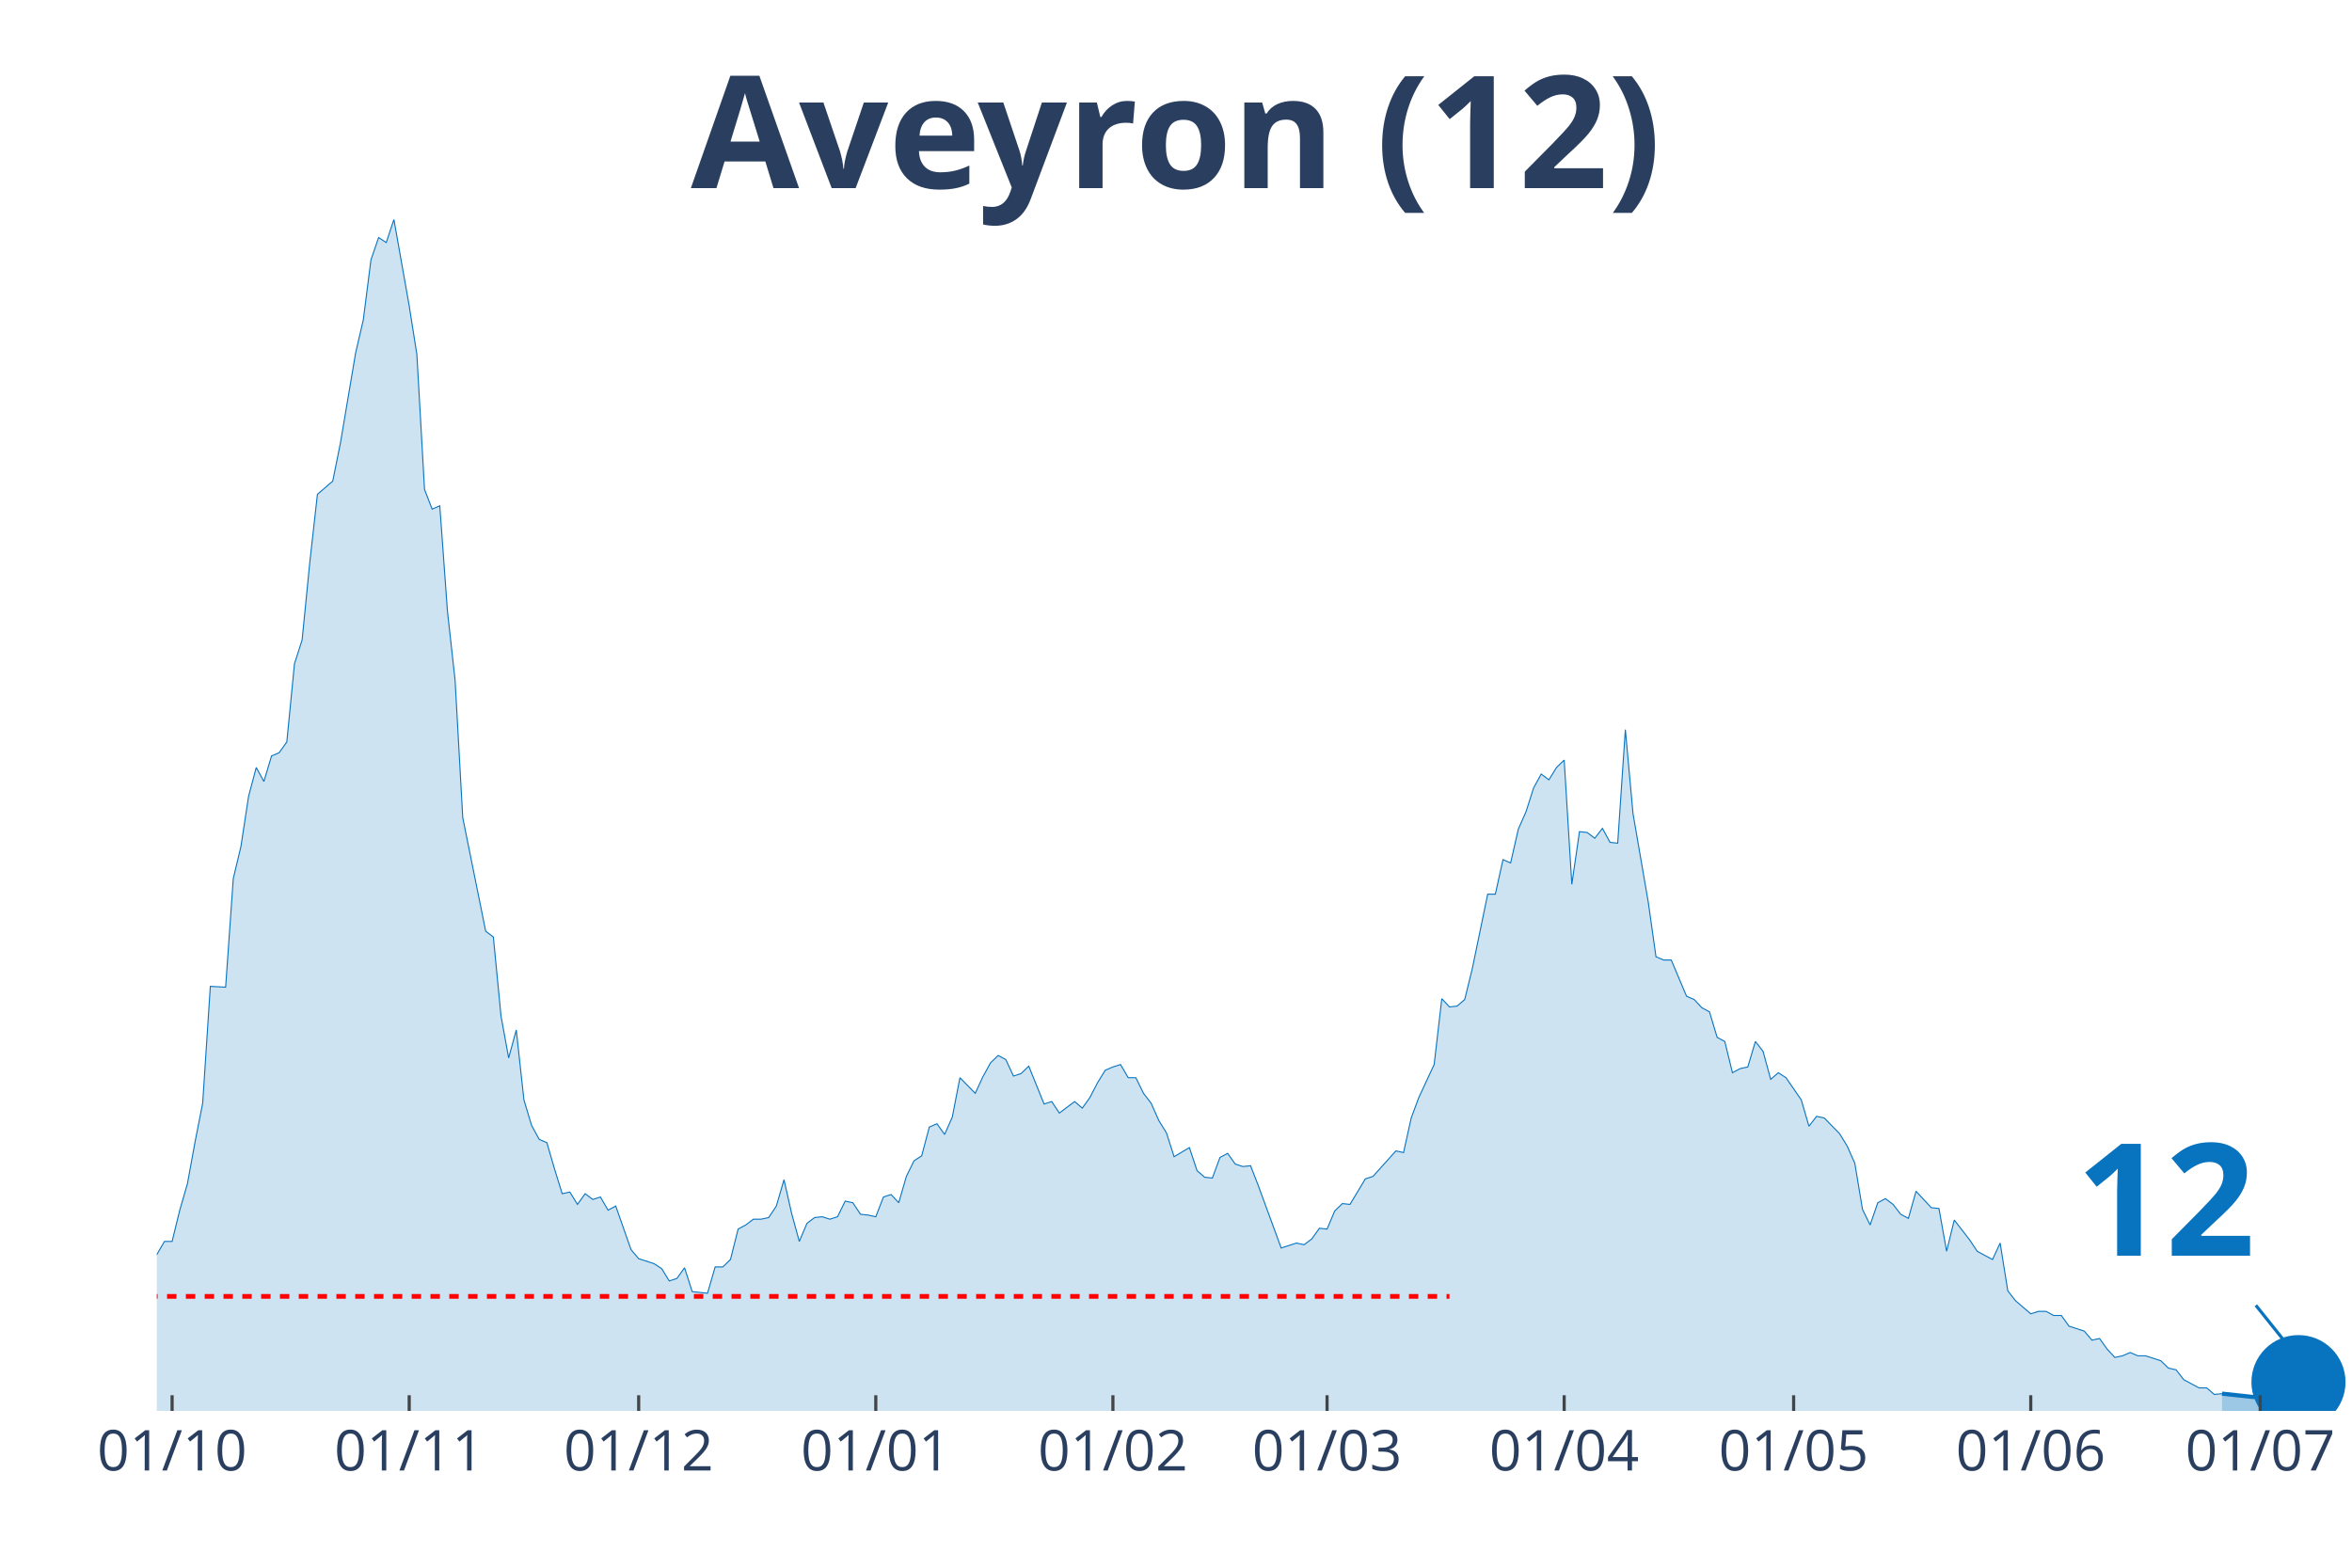
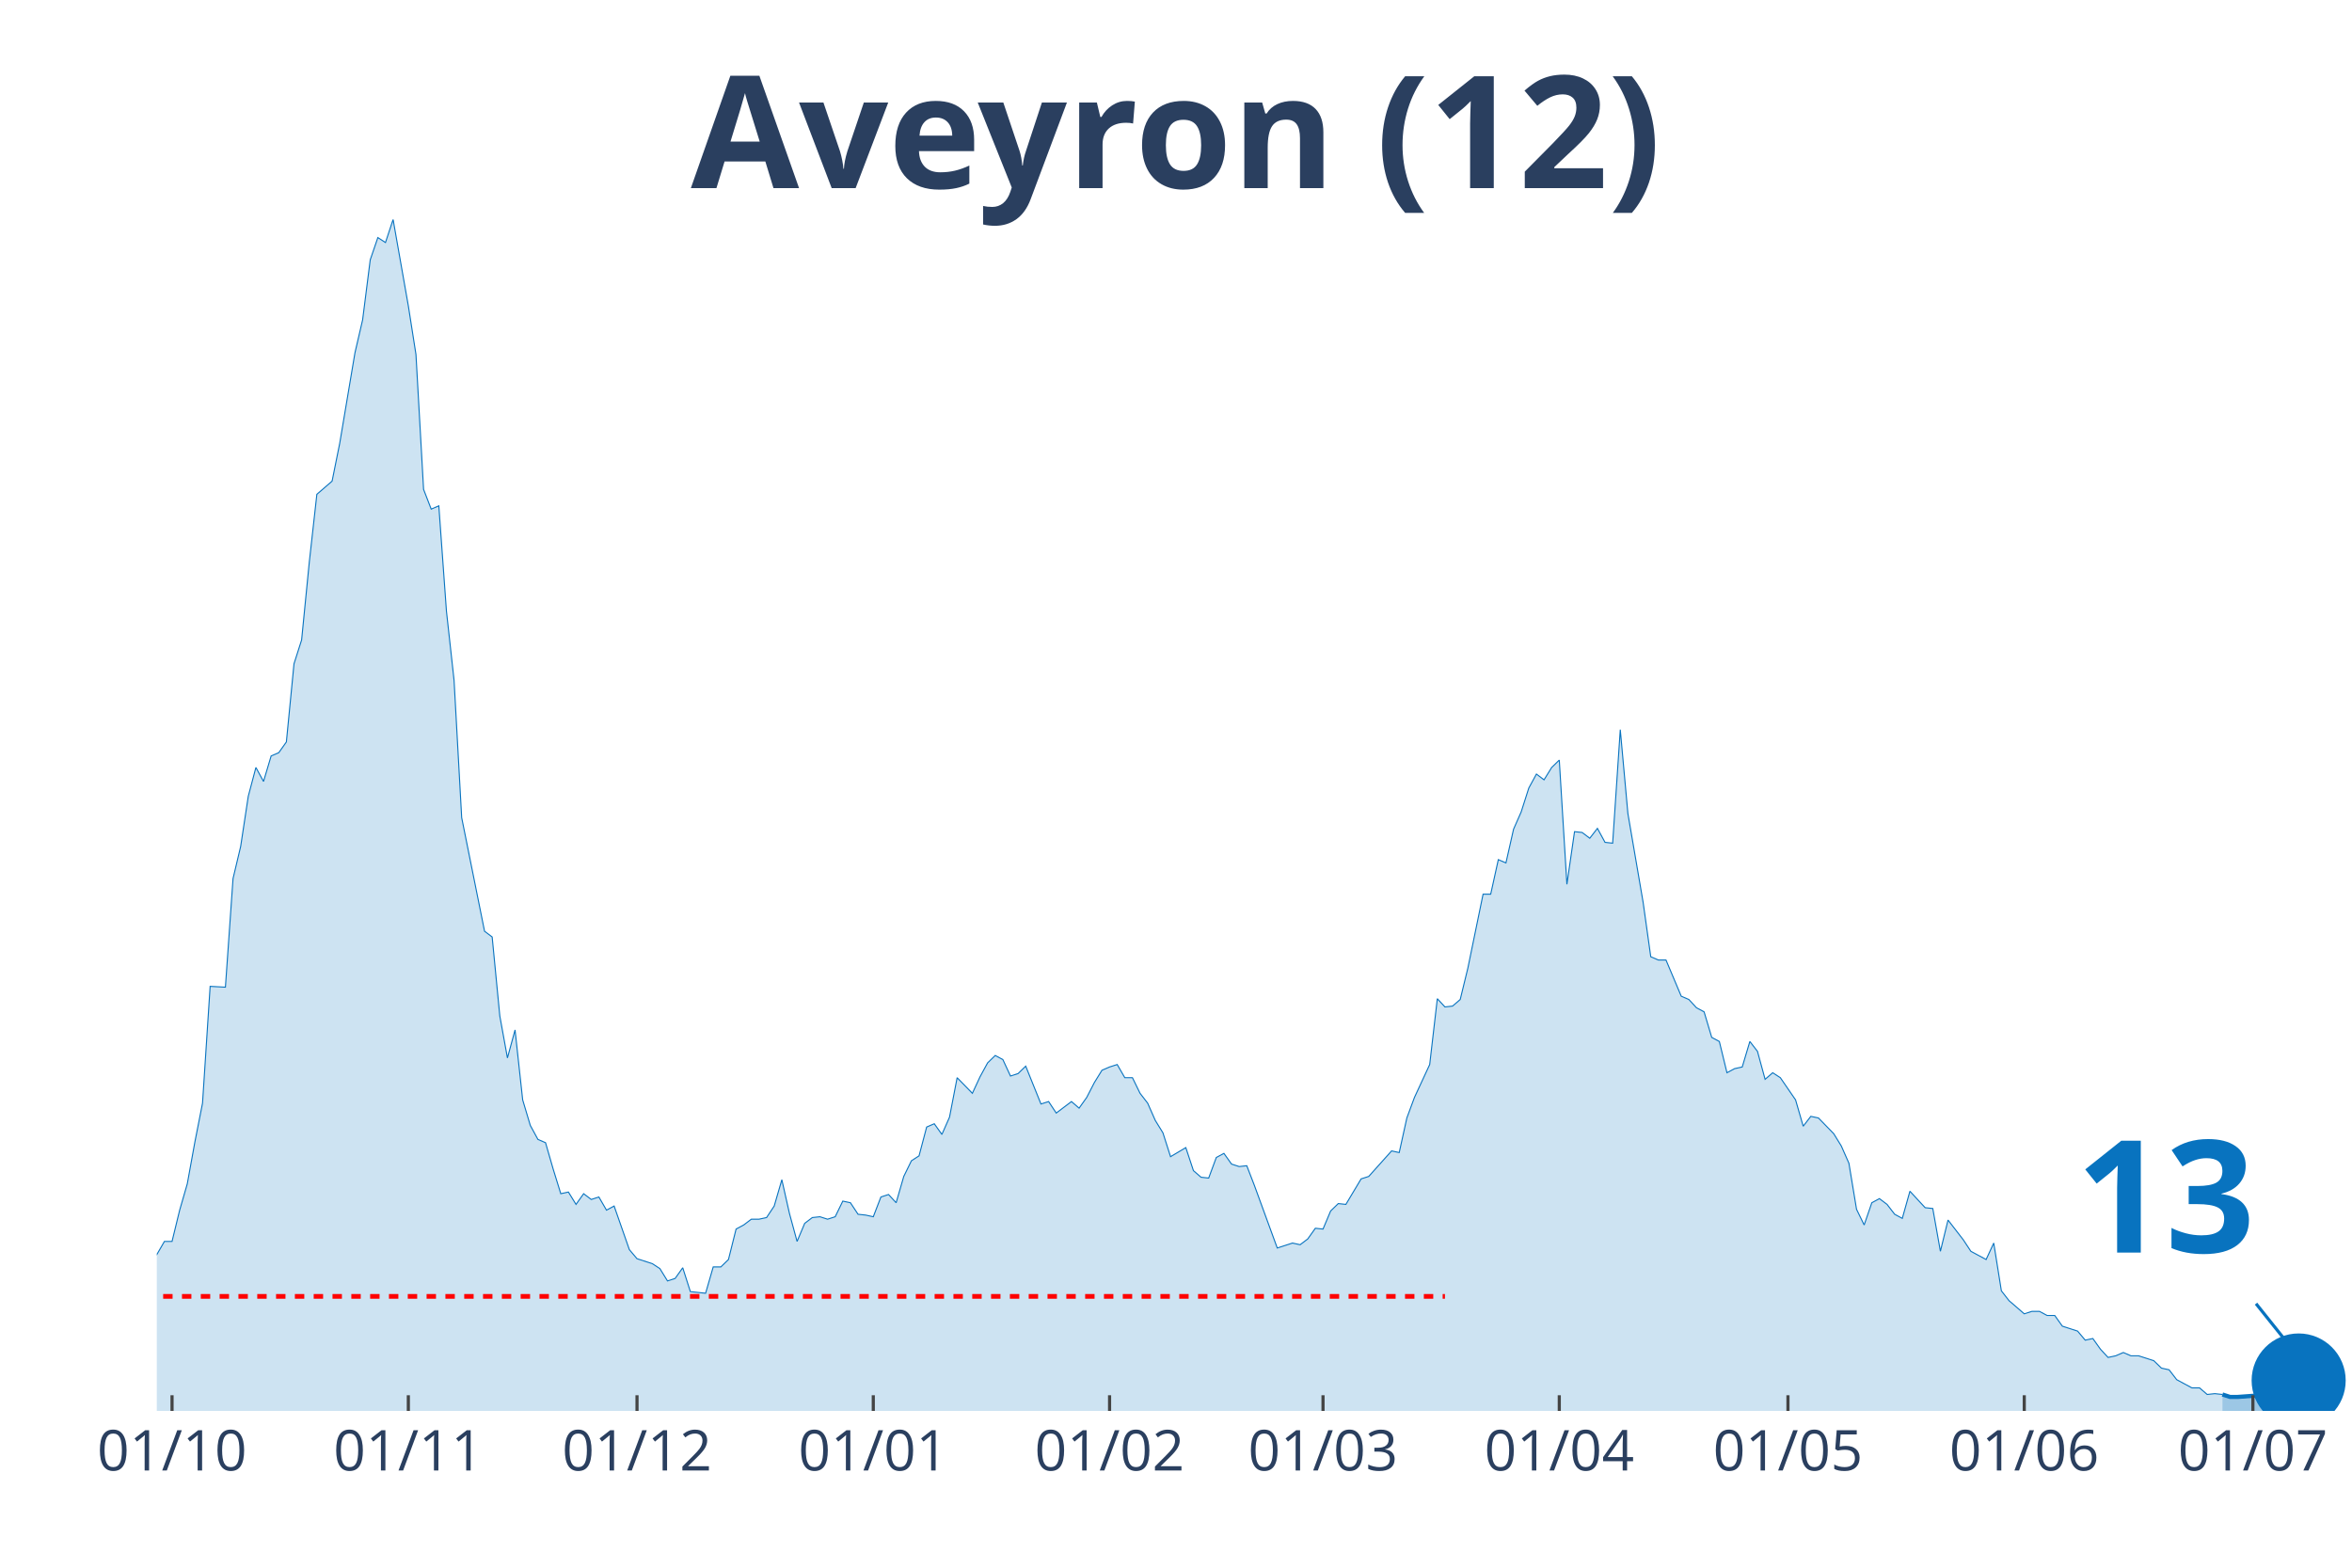
<svg xmlns="http://www.w3.org/2000/svg" class="main-svg" width="1125" height="750" style="" viewBox="0 0 750 500">
  <rect x="0" y="0" width="750" height="500" style="fill: rgb(0, 0, 0); fill-opacity: 0;" />
-   <defs id="defs-7ae508">
+   <defs id="defs-a64c13">
    <g class="clips">
-       <clipPath id="clip7ae508xyplot" class="plotclip">
+       <clipPath id="clipa64c13xyplot" class="plotclip">
        <rect width="700" height="380" />
      </clipPath>
-       <clipPath class="axesclip" id="clip7ae508x">
+       <clipPath class="axesclip" id="clipa64c13x">
        <rect x="50" y="0" width="700" height="500" />
      </clipPath>
-       <clipPath class="axesclip" id="clip7ae508y">
+       <clipPath class="axesclip" id="clipa64c13y">
        <rect x="0" y="70" width="750" height="380" />
      </clipPath>
-       <clipPath class="axesclip" id="clip7ae508xy">
+       <clipPath class="axesclip" id="clipa64c13xy">
        <rect x="50" y="70" width="700" height="380" />
      </clipPath>
    </g>
    <g class="gradients" />
  </defs>
  <g class="bglayer">
    <rect class="bg" x="50" y="70" width="700" height="380" style="fill: rgb(0, 0, 0); fill-opacity: 0; stroke-width: 0;" />
  </g>
  <g class="layer-below">
    <g class="imagelayer" />
    <g class="shapelayer" />
  </g>
  <g class="cartesianlayer">
    <g class="subplot xy">
      <g class="layer-subplot">
        <g class="shapelayer" />
        <g class="imagelayer" />
      </g>
      <g class="gridlayer">
        <g class="x">
-           <path class="xgrid crisp" transform="translate(54.88,0)" d="M0,70v380" style="stroke: rgb(255, 255, 255); stroke-opacity: 1; stroke-width: 1px;" />
-           <path class="xgrid crisp" transform="translate(130.49,0)" d="M0,70v380" style="stroke: rgb(255, 255, 255); stroke-opacity: 1; stroke-width: 1px;" />
-           <path class="xgrid crisp" transform="translate(203.66,0)" d="M0,70v380" style="stroke: rgb(255, 255, 255); stroke-opacity: 1; stroke-width: 1px;" />
-           <path class="xgrid crisp" transform="translate(279.27,0)" d="M0,70v380" style="stroke: rgb(255, 255, 255); stroke-opacity: 1; stroke-width: 1px;" />
-           <path class="xgrid crisp" transform="translate(354.88,0)" d="M0,70v380" style="stroke: rgb(255, 255, 255); stroke-opacity: 1; stroke-width: 1px;" />
-           <path class="xgrid crisp" transform="translate(423.17,0)" d="M0,70v380" style="stroke: rgb(255, 255, 255); stroke-opacity: 1; stroke-width: 1px;" />
-           <path class="xgrid crisp" transform="translate(498.78,0)" d="M0,70v380" style="stroke: rgb(255, 255, 255); stroke-opacity: 1; stroke-width: 1px;" />
-           <path class="xgrid crisp" transform="translate(571.95,0)" d="M0,70v380" style="stroke: rgb(255, 255, 255); stroke-opacity: 1; stroke-width: 1px;" />
-           <path class="xgrid crisp" transform="translate(647.56,0)" d="M0,70v380" style="stroke: rgb(255, 255, 255); stroke-opacity: 1; stroke-width: 1px;" />
-           <path class="xgrid crisp" transform="translate(720.73,0)" d="M0,70v380" style="stroke: rgb(255, 255, 255); stroke-opacity: 1; stroke-width: 1px;" />
+           <path class="xgrid crisp" transform="translate(54.86,0)" d="M0,70v380" style="stroke: rgb(255, 255, 255); stroke-opacity: 1; stroke-width: 1px;" />
+           <path class="xgrid crisp" transform="translate(130.21,0)" d="M0,70v380" style="stroke: rgb(255, 255, 255); stroke-opacity: 1; stroke-width: 1px;" />
+           <path class="xgrid crisp" transform="translate(203.13,0)" d="M0,70v380" style="stroke: rgb(255, 255, 255); stroke-opacity: 1; stroke-width: 1px;" />
+           <path class="xgrid crisp" transform="translate(278.47,0)" d="M0,70v380" style="stroke: rgb(255, 255, 255); stroke-opacity: 1; stroke-width: 1px;" />
+           <path class="xgrid crisp" transform="translate(353.82,0)" d="M0,70v380" style="stroke: rgb(255, 255, 255); stroke-opacity: 1; stroke-width: 1px;" />
+           <path class="xgrid crisp" transform="translate(421.88,0)" d="M0,70v380" style="stroke: rgb(255, 255, 255); stroke-opacity: 1; stroke-width: 1px;" />
+           <path class="xgrid crisp" transform="translate(497.22,0)" d="M0,70v380" style="stroke: rgb(255, 255, 255); stroke-opacity: 1; stroke-width: 1px;" />
+           <path class="xgrid crisp" transform="translate(570.14,0)" d="M0,70v380" style="stroke: rgb(255, 255, 255); stroke-opacity: 1; stroke-width: 1px;" />
+           <path class="xgrid crisp" transform="translate(645.49,0)" d="M0,70v380" style="stroke: rgb(255, 255, 255); stroke-opacity: 1; stroke-width: 1px;" />
+           <path class="xgrid crisp" transform="translate(718.4,0)" d="M0,70v380" style="stroke: rgb(255, 255, 255); stroke-opacity: 1; stroke-width: 1px;" />
        </g>
        <g class="y" />
      </g>
      <g class="zerolinelayer" />
      <path class="xlines-below" />
      <path class="ylines-below" />
      <g class="overlines-below" />
      <g class="xaxislayer-below" />
      <g class="yaxislayer-below" />
      <g class="overaxes-below" />
-       <g class="plot" transform="translate(50, 70)" clip-path="url('#clip7ae508xyplot')">
+       <g class="plot" transform="translate(50, 70)" clip-path="url('#clipa64c13xyplot')">
        <g class="scatterlayer mlayer">
-           <g class="trace scatter trace098629" style="stroke-miterlimit: 2;">
+           <g class="trace scatter trace34b391" style="stroke-miterlimit: 2;">
            <g class="fills">
              <g>
-                 <path class="js-fill" d="M658.54,380L-331.71,380L-331.71,371.34L-326.83,375.54L-324.39,378.43L-275.61,380L-273.17,380L-158.54,377.64L-156.1,376.85L-139.02,376.59L-136.59,377.11L-124.39,377.64L-121.95,375.54L-109.76,371.34L-107.32,371.6L-97.56,371.34L-95.12,369.77L-92.68,370.29L-90.24,368.45L-87.8,366.35L-85.37,360.58L-78.05,358.48L-75.61,355.33L-70.73,353.49L-68.29,355.86L-65.85,343.78L-63.41,343.78L-58.54,336.44L-56.1,334.34L-53.66,326.2L-51.22,326.2L-48.78,335.39L-46.34,335.65L-43.9,332.5L-41.46,332.5L-39.02,327.51L-36.59,328.56L-34.15,324.1L-31.71,323.31L-29.27,323.05L-26.83,319.12L-21.95,317.54L-19.51,320.69L-14.63,321.48L-12.2,321.22L-9.76,325.15L-7.32,327.25L-4.88,329.61L-2.44,327.78L0,330.14L2.44,325.94L4.88,325.94L7.32,315.97L9.76,307.57L12.2,294.19L14.63,281.85L17.07,244.59L21.95,244.85L24.39,210.21L26.83,199.97L29.27,183.96L31.71,174.78L34.15,179.24L36.59,171.1L39.02,170.06L41.46,166.64L43.9,141.71L46.34,134.1L48.78,109.43L51.22,87.65L53.66,85.55L56.1,83.45L58.54,71.38L63.41,42.51L65.85,32.02L68.29,12.86L70.73,5.77L73.17,7.35L75.61,0L80.49,27.56L82.93,43.04L85.37,86.08L87.8,92.38L90.24,91.33L92.68,124.92L95.12,146.96L97.56,190.79L104.88,227L107.32,228.84L109.76,254.03L112.2,267.42L114.63,258.49L117.07,280.8L119.51,288.94L121.95,293.4L124.39,294.45L126.83,302.85L129.27,310.72L131.71,310.19L134.15,314.13L136.59,310.72L139.02,312.56L141.46,311.77L143.9,315.97L146.34,314.65L151.22,328.56L153.66,331.45L158.54,333.02L160.98,334.6L163.41,338.54L165.85,337.75L168.29,334.34L170.73,341.95L175.61,342.47L178.05,334.07L180.49,334.07L182.93,331.71L185.37,322L187.8,320.69L190.24,318.85L192.68,318.85L195.12,318.33L197.56,314.65L200,306.26L202.44,317.02L204.88,325.94L207.32,320.17L209.76,318.33L212.2,318.07L214.63,318.85L217.07,318.07L219.51,313.08L221.95,313.6L224.39,317.28L226.83,317.54L229.27,318.07L231.71,311.77L234.15,310.98L236.59,313.6L239.02,305.21L241.46,300.22L243.9,298.65L246.34,289.46L248.78,288.41L251.22,291.82L253.66,286.31L256.1,273.72L260.98,278.7L263.41,273.45L265.85,268.99L268.29,266.63L270.73,267.94L273.17,273.19L275.61,272.4L278.05,270.04L282.93,282.11L285.37,281.33L287.8,285L290.24,283.16L292.68,281.33L295.12,283.43L297.56,280.01L300,275.29L302.44,271.35L304.88,270.3L307.32,269.52L309.76,273.72L312.2,273.72L314.63,278.7L317.07,281.85L319.51,287.36L321.95,291.3L324.39,298.91L329.27,296.02L331.71,303.37L334.15,305.47L336.59,305.73L339.02,299.17L341.46,297.86L343.9,301.27L346.34,302.06L348.78,301.8L351.22,308.09L358.54,328.04L360.98,327.25L363.41,326.46L365.85,326.99L368.29,325.15L370.73,321.74L373.17,322L375.61,316.23L378.05,313.87L380.49,314.13L385.37,305.99L387.8,305.21L395.12,297.07L397.56,297.6L400,286.57L402.44,280.01L407.32,269.52L409.76,248.52L412.2,251.15L414.63,250.88L417.07,248.78L419.51,238.81L424.39,215.19L426.83,215.19L429.27,204.17L431.71,205.22L434.15,194.46L436.59,188.95L439.02,181.34L441.46,176.88L443.9,178.72L446.34,174.78L448.78,172.42L451.22,212.04L453.66,195.25L456.1,195.51L458.54,197.35L460.98,194.2L463.41,198.66L465.85,198.92L468.29,162.71L470.73,189.48L475.61,217.82L478.05,235.14L480.49,236.19L482.93,236.19L487.8,247.73L490.24,248.78L492.68,251.41L495.12,252.72L497.56,260.86L500,262.17L502.44,272.14L504.88,270.83L507.32,270.3L509.76,262.17L512.2,265.32L514.63,274.24L517.07,272.14L519.51,273.72L524.39,280.8L526.83,289.2L529.27,286.05L531.71,286.57L536.59,291.56L539.02,295.5L541.46,301.01L543.9,315.7L546.34,320.69L548.78,313.6L551.22,312.29L553.66,314.13L556.1,317.28L558.54,318.59L560.98,309.93L563.41,312.56L565.85,315.18L568.29,315.44L570.73,329.09L573.17,319.12L578.05,325.41L580.49,329.09L585.37,331.71L587.8,326.46L590.24,341.69L592.68,344.83L597.56,349.03L600,348.25L602.44,348.25L604.88,349.56L607.32,349.56L609.76,352.97L614.63,354.54L617.07,357.43L619.51,356.91L621.95,360.32L624.39,362.94L626.83,362.42L629.27,361.37L631.71,362.42L634.15,362.42L636.59,363.2L639.02,363.99L641.46,366.35L643.9,366.88L646.34,370.03L651.22,372.65L653.66,372.65L656.1,374.75L658.54,374.49" style="fill: rgb(8, 115, 191); fill-opacity: 0.2; stroke-width: 0;" />
+                 <path class="js-fill" d="M658.68,380L-330.56,380L-330.56,371.34L-325.69,375.54L-323.26,378.43L-274.65,380L-272.22,380L-157.99,377.64L-155.56,376.85L-138.54,376.59L-136.11,377.11L-123.96,377.64L-121.53,375.54L-111.81,373.44L-109.37,371.34L-97.22,371.34L-94.79,369.77L-92.36,370.29L-89.93,368.45L-87.5,366.35L-85.07,360.58L-77.78,358.48L-75.35,355.33L-70.49,353.49L-68.06,355.86L-65.62,343.78L-63.19,343.78L-58.33,336.44L-55.9,334.34L-53.47,326.2L-51.04,326.2L-48.61,335.39L-46.18,335.65L-43.75,332.5L-41.32,332.5L-38.89,327.51L-36.46,328.56L-34.03,324.1L-31.6,323.31L-29.17,323.05L-26.74,319.12L-21.87,317.54L-19.44,320.69L-14.58,321.48L-12.15,321.22L-9.72,325.15L-7.29,327.25L-4.86,329.61L-2.43,327.78L0,330.14L2.43,325.94L4.86,325.94L7.29,315.97L9.72,307.57L12.15,294.19L14.58,281.85L17.01,244.59L21.88,244.85L24.31,210.21L26.74,199.97L29.17,183.96L31.6,174.78L34.03,179.24L36.46,171.1L38.89,170.06L41.32,166.64L43.75,141.71L46.18,134.1L48.61,109.43L51.04,87.65L53.47,85.55L55.9,83.45L58.33,71.38L63.19,42.51L65.63,32.02L68.06,12.86L70.49,5.77L72.92,7.35L75.35,0L80.21,27.56L82.64,43.04L85.07,86.08L87.5,92.38L89.93,91.33L92.36,124.92L94.79,146.96L97.22,190.79L104.51,227L106.94,228.84L109.38,254.03L111.81,267.42L114.24,258.49L116.67,280.8L119.1,288.94L121.53,293.4L123.96,294.45L126.39,302.85L128.82,310.72L131.25,310.19L133.68,314.13L136.11,310.72L138.54,312.56L140.97,311.77L143.4,315.97L145.83,314.65L150.69,328.56L153.13,331.45L157.99,333.02L160.42,334.6L162.85,338.54L165.28,337.75L167.71,334.34L170.14,341.95L175,342.47L177.43,334.07L179.86,334.07L182.29,331.71L184.72,322L187.15,320.69L189.58,318.85L192.01,318.85L194.44,318.33L196.88,314.65L199.31,306.26L201.74,317.02L204.17,325.94L206.6,320.17L209.03,318.33L211.46,318.07L213.89,318.85L216.32,318.07L218.75,313.08L221.18,313.6L223.61,317.28L226.04,317.54L228.47,318.07L230.9,311.77L233.33,310.98L235.76,313.6L238.19,305.21L240.63,300.22L243.06,298.65L245.49,289.46L247.92,288.41L250.35,291.82L252.78,286.31L255.21,273.72L260.07,278.7L262.5,273.45L264.93,268.99L267.36,266.63L269.79,267.94L272.22,273.19L274.65,272.4L277.08,270.04L281.94,282.11L284.38,281.33L286.81,285L289.24,283.16L291.67,281.33L294.1,283.43L296.53,280.01L298.96,275.29L301.39,271.35L303.82,270.3L306.25,269.52L308.68,273.72L311.11,273.72L313.54,278.7L315.97,281.85L318.4,287.36L320.83,291.3L323.26,298.91L328.13,296.02L330.56,303.37L332.99,305.47L335.42,305.73L337.85,299.17L340.28,297.86L342.71,301.27L345.14,302.06L347.57,301.8L350,308.09L357.29,328.04L359.72,327.25L362.15,326.46L364.58,326.99L367.01,325.15L369.44,321.74L371.88,322L374.31,316.23L376.74,313.87L379.17,314.13L384.03,305.99L386.46,305.21L393.75,297.07L396.18,297.6L398.61,286.57L401.04,280.01L405.9,269.52L408.33,248.52L410.76,251.15L413.19,250.88L415.63,248.78L418.06,238.81L422.92,215.19L425.35,215.19L427.78,204.17L430.21,205.22L432.64,194.46L435.07,188.95L437.5,181.34L439.93,176.88L442.36,178.72L444.79,174.78L447.22,172.42L449.65,212.04L452.08,195.25L454.51,195.51L456.94,197.35L459.38,194.2L461.81,198.66L464.24,198.92L466.67,162.71L469.1,189.48L473.96,217.82L476.39,235.14L478.82,236.19L481.25,236.19L486.11,247.73L488.54,248.78L490.97,251.41L493.4,252.72L495.83,260.86L498.26,262.17L500.69,272.14L503.13,270.83L505.56,270.3L507.99,262.17L510.42,265.32L512.85,274.24L515.28,272.14L517.71,273.72L522.57,280.8L525,289.2L527.43,286.05L529.86,286.57L534.72,291.56L537.15,295.5L539.58,301.01L542.01,315.7L544.44,320.69L546.88,313.6L549.31,312.29L551.74,314.13L554.17,317.28L556.6,318.59L559.03,309.93L561.46,312.56L563.89,315.18L566.32,315.44L568.75,329.09L571.18,319.12L576.04,325.41L578.47,329.09L583.33,331.71L585.76,326.46L588.19,341.69L590.63,344.83L595.49,349.03L597.92,348.25L600.35,348.25L602.78,349.56L605.21,349.56L607.64,352.97L612.5,354.54L614.93,357.43L617.36,356.91L619.79,360.32L622.22,362.94L624.65,362.42L627.08,361.37L629.51,362.42L631.94,362.42L634.38,363.2L636.81,363.99L639.24,366.35L641.67,366.88L644.1,370.03L648.96,372.65L651.39,372.65L653.82,374.75L656.25,374.49L658.68,374.75" style="fill: rgb(8, 115, 191); fill-opacity: 0.2; stroke-width: 0;" />
              </g>
            </g>
            <g class="errorbars" />
            <g class="lines">
-               <path class="js-line" d="M-331.71,371.34L-326.83,375.54L-324.39,378.43L-275.61,380L-273.17,380L-158.54,377.64L-156.1,376.85L-139.02,376.59L-136.59,377.11L-124.39,377.64L-121.95,375.54L-109.76,371.34L-107.32,371.6L-97.56,371.34L-95.12,369.77L-92.68,370.29L-90.24,368.45L-87.8,366.35L-85.37,360.58L-78.05,358.48L-75.61,355.33L-70.73,353.49L-68.29,355.86L-65.85,343.78L-63.41,343.78L-58.54,336.44L-56.1,334.34L-53.66,326.2L-51.22,326.2L-48.78,335.39L-46.34,335.65L-43.9,332.5L-41.46,332.5L-39.02,327.51L-36.59,328.56L-34.15,324.1L-31.71,323.31L-29.27,323.05L-26.83,319.12L-21.95,317.54L-19.51,320.69L-14.63,321.48L-12.2,321.22L-9.76,325.15L-7.32,327.25L-4.88,329.61L-2.44,327.78L0,330.14L2.44,325.94L4.88,325.94L7.32,315.97L9.76,307.57L12.2,294.19L14.63,281.85L17.07,244.59L21.95,244.85L24.39,210.21L26.83,199.97L29.27,183.96L31.71,174.78L34.15,179.24L36.59,171.1L39.02,170.06L41.46,166.64L43.9,141.71L46.34,134.1L48.78,109.43L51.22,87.65L53.66,85.55L56.1,83.45L58.54,71.38L63.41,42.51L65.85,32.02L68.29,12.86L70.73,5.77L73.17,7.35L75.61,0L80.49,27.56L82.93,43.04L85.37,86.08L87.8,92.38L90.24,91.33L92.68,124.92L95.12,146.96L97.56,190.79L104.88,227L107.32,228.84L109.76,254.03L112.2,267.42L114.63,258.49L117.07,280.8L119.51,288.94L121.95,293.4L124.39,294.45L126.83,302.85L129.27,310.72L131.71,310.19L134.15,314.13L136.59,310.72L139.02,312.56L141.46,311.77L143.9,315.97L146.34,314.65L151.22,328.56L153.66,331.45L158.54,333.02L160.98,334.6L163.41,338.54L165.85,337.75L168.29,334.34L170.73,341.95L175.61,342.47L178.05,334.07L180.49,334.07L182.93,331.71L185.37,322L187.8,320.69L190.24,318.85L192.68,318.85L195.12,318.33L197.56,314.65L200,306.26L202.44,317.02L204.88,325.94L207.32,320.17L209.76,318.33L212.2,318.07L214.63,318.85L217.07,318.07L219.51,313.08L221.95,313.6L224.39,317.28L226.83,317.54L229.27,318.07L231.71,311.77L234.15,310.98L236.59,313.6L239.02,305.21L241.46,300.22L243.9,298.65L246.34,289.46L248.78,288.41L251.22,291.82L253.66,286.31L256.1,273.72L260.98,278.7L263.41,273.45L265.85,268.99L268.29,266.63L270.73,267.94L273.17,273.19L275.61,272.4L278.05,270.04L282.93,282.11L285.37,281.33L287.8,285L290.24,283.16L292.68,281.33L295.12,283.43L297.56,280.01L300,275.29L302.44,271.35L304.88,270.3L307.32,269.52L309.76,273.72L312.2,273.72L314.63,278.7L317.07,281.85L319.51,287.36L321.95,291.3L324.39,298.91L329.27,296.02L331.71,303.37L334.15,305.47L336.59,305.73L339.02,299.17L341.46,297.86L343.9,301.27L346.34,302.06L348.78,301.8L351.22,308.09L358.54,328.04L360.98,327.25L363.41,326.46L365.85,326.99L368.29,325.15L370.73,321.74L373.17,322L375.61,316.23L378.05,313.87L380.49,314.13L385.37,305.99L387.8,305.21L395.12,297.07L397.56,297.6L400,286.57L402.44,280.01L407.32,269.52L409.76,248.52L412.2,251.15L414.63,250.88L417.07,248.78L419.51,238.81L424.39,215.19L426.83,215.19L429.27,204.17L431.71,205.22L434.15,194.46L436.59,188.95L439.02,181.34L441.46,176.88L443.9,178.72L446.34,174.78L448.78,172.42L451.22,212.04L453.66,195.25L456.1,195.51L458.54,197.35L460.98,194.2L463.41,198.66L465.85,198.92L468.29,162.71L470.73,189.48L475.61,217.82L478.05,235.14L480.49,236.19L482.93,236.19L487.8,247.73L490.24,248.78L492.68,251.41L495.12,252.72L497.56,260.86L500,262.17L502.44,272.14L504.88,270.83L507.32,270.3L509.76,262.17L512.2,265.32L514.63,274.24L517.07,272.14L519.51,273.72L524.39,280.8L526.83,289.2L529.27,286.05L531.71,286.57L536.59,291.56L539.02,295.5L541.46,301.01L543.9,315.7L546.34,320.69L548.78,313.6L551.22,312.29L553.66,314.13L556.1,317.28L558.54,318.59L560.98,309.93L563.41,312.56L565.85,315.18L568.29,315.44L570.73,329.09L573.17,319.12L578.05,325.41L580.49,329.09L585.37,331.71L587.8,326.46L590.24,341.69L592.68,344.83L597.56,349.03L600,348.25L602.44,348.25L604.88,349.56L607.32,349.56L609.76,352.97L614.63,354.54L617.07,357.43L619.51,356.91L621.95,360.32L624.39,362.94L626.83,362.42L629.27,361.37L631.71,362.42L634.15,362.42L636.59,363.2L639.02,363.99L641.46,366.35L643.9,366.88L646.34,370.03L651.22,372.65L653.66,372.65L656.1,374.75L658.54,374.49" style="vector-effect: non-scaling-stroke; fill: none; stroke: rgb(8, 115, 191); stroke-opacity: 1; stroke-width: 0.5px; opacity: 1;" />
+               <path class="js-line" d="M-330.56,371.34L-325.69,375.54L-323.26,378.43L-274.65,380L-272.22,380L-157.99,377.64L-155.56,376.85L-138.54,376.59L-136.11,377.11L-123.96,377.64L-121.53,375.54L-111.81,373.44L-109.37,371.34L-97.22,371.34L-94.79,369.77L-92.36,370.29L-89.93,368.45L-87.5,366.35L-85.07,360.58L-77.78,358.48L-75.35,355.33L-70.49,353.49L-68.06,355.86L-65.62,343.78L-63.19,343.78L-58.33,336.44L-55.9,334.34L-53.47,326.2L-51.04,326.2L-48.61,335.39L-46.18,335.65L-43.75,332.5L-41.32,332.5L-38.89,327.51L-36.46,328.56L-34.03,324.1L-31.6,323.31L-29.17,323.05L-26.74,319.12L-21.87,317.54L-19.44,320.69L-14.58,321.48L-12.15,321.22L-9.72,325.15L-7.29,327.25L-4.86,329.61L-2.43,327.78L0,330.14L2.43,325.94L4.86,325.94L7.29,315.97L9.72,307.57L12.15,294.19L14.58,281.85L17.01,244.59L21.88,244.85L24.31,210.21L26.74,199.97L29.17,183.96L31.6,174.78L34.03,179.24L36.46,171.1L38.89,170.06L41.32,166.64L43.75,141.71L46.18,134.1L48.61,109.43L51.04,87.65L53.47,85.55L55.9,83.45L58.33,71.38L63.19,42.51L65.63,32.02L68.06,12.86L70.49,5.77L72.92,7.35L75.35,0L80.21,27.56L82.64,43.04L85.07,86.08L87.5,92.38L89.93,91.33L92.36,124.92L94.79,146.96L97.22,190.79L104.51,227L106.94,228.84L109.38,254.03L111.81,267.42L114.24,258.49L116.67,280.8L119.1,288.94L121.53,293.4L123.96,294.45L126.39,302.85L128.82,310.72L131.25,310.19L133.68,314.13L136.11,310.72L138.54,312.56L140.97,311.77L143.4,315.97L145.83,314.65L150.69,328.56L153.13,331.45L157.99,333.02L160.42,334.6L162.85,338.54L165.28,337.75L167.71,334.34L170.14,341.95L175,342.47L177.43,334.07L179.86,334.07L182.29,331.71L184.72,322L187.15,320.69L189.58,318.85L192.01,318.85L194.44,318.33L196.88,314.65L199.31,306.26L201.74,317.02L204.17,325.94L206.6,320.17L209.03,318.33L211.46,318.07L213.89,318.85L216.32,318.07L218.75,313.08L221.18,313.6L223.61,317.28L226.04,317.54L228.47,318.07L230.9,311.77L233.33,310.98L235.76,313.6L238.19,305.21L240.63,300.22L243.06,298.65L245.49,289.46L247.92,288.41L250.35,291.82L252.78,286.31L255.21,273.72L260.07,278.7L262.5,273.45L264.93,268.99L267.36,266.63L269.79,267.94L272.22,273.19L274.65,272.4L277.08,270.04L281.94,282.11L284.38,281.33L286.81,285L289.24,283.16L291.67,281.33L294.1,283.43L296.53,280.01L298.96,275.29L301.39,271.35L303.82,270.3L306.25,269.52L308.68,273.72L311.11,273.72L313.54,278.7L315.97,281.85L318.4,287.36L320.83,291.3L323.26,298.91L328.13,296.02L330.56,303.37L332.99,305.47L335.42,305.73L337.85,299.17L340.28,297.86L342.71,301.27L345.14,302.06L347.57,301.8L350,308.09L357.29,328.04L359.72,327.25L362.15,326.46L364.58,326.99L367.01,325.15L369.44,321.74L371.88,322L374.31,316.23L376.74,313.87L379.17,314.13L384.03,305.99L386.46,305.21L393.75,297.07L396.18,297.6L398.61,286.57L401.04,280.01L405.9,269.52L408.33,248.52L410.76,251.15L413.19,250.88L415.63,248.78L418.06,238.81L422.92,215.19L425.35,215.19L427.78,204.17L430.21,205.22L432.64,194.46L435.07,188.95L437.5,181.34L439.93,176.88L442.36,178.72L444.79,174.78L447.22,172.42L449.65,212.04L452.08,195.25L454.51,195.51L456.94,197.35L459.38,194.2L461.81,198.66L464.24,198.92L466.67,162.71L469.1,189.48L473.96,217.82L476.39,235.14L478.82,236.19L481.25,236.19L486.11,247.73L488.54,248.78L490.97,251.41L493.4,252.72L495.83,260.86L498.26,262.17L500.69,272.14L503.13,270.83L505.56,270.3L507.99,262.17L510.42,265.32L512.85,274.24L515.28,272.14L517.71,273.72L522.57,280.8L525,289.2L527.43,286.05L529.86,286.57L534.72,291.56L537.15,295.5L539.58,301.01L542.01,315.7L544.44,320.69L546.88,313.6L549.31,312.29L551.74,314.13L554.17,317.28L556.6,318.59L559.03,309.93L561.46,312.56L563.89,315.18L566.32,315.44L568.75,329.09L571.18,319.12L576.04,325.41L578.47,329.09L583.33,331.71L585.76,326.46L588.19,341.69L590.63,344.83L595.49,349.03L597.92,348.25L600.35,348.25L602.78,349.56L605.21,349.56L607.64,352.97L612.5,354.54L614.93,357.43L617.36,356.91L619.79,360.32L622.22,362.94L624.65,362.42L627.08,361.37L629.51,362.42L631.94,362.42L634.38,363.2L636.81,363.99L639.24,366.35L641.67,366.88L644.1,370.03L648.96,372.65L651.39,372.65L653.82,374.75L656.25,374.49L658.68,374.75" style="vector-effect: non-scaling-stroke; fill: none; stroke: rgb(8, 115, 191); stroke-opacity: 1; stroke-width: 0.5px; opacity: 1;" />
            </g>
            <g class="points" />
            <g class="text" />
          </g>
-           <g class="trace scatter traced3e446" style="stroke-miterlimit: 2;">
+           <g class="trace scatter trace3f385f" style="stroke-miterlimit: 2;">
            <g class="fills">
              <g>
-                 <path class="js-fill" d="M682.93,380L658.54,380L658.54,374.49L668.29,375.54L670.73,375.54L678.05,373.7L680.49,372.39L682.93,370.81" style="fill: rgb(8, 115, 191); fill-opacity: 0.4; stroke-width: 0;" />
+                 <path class="js-fill" d="M682.99,380L658.68,380L658.68,374.75L661.11,375.54L663.54,375.54L670.83,375.01L673.26,373.96L675.69,373.7L678.13,372.13L680.56,370.29L682.99,370.29" style="fill: rgb(8, 115, 191); fill-opacity: 0.4; stroke-width: 0;" />
              </g>
            </g>
            <g class="errorbars" />
            <g class="lines">
-               <path class="js-line" d="M658.54,374.49L668.29,375.54L670.73,375.54L678.05,373.7L680.49,372.39L682.93,370.81" style="vector-effect: non-scaling-stroke; fill: none; stroke: rgb(8, 115, 191); stroke-opacity: 1; stroke-width: 2px; opacity: 1;" />
+               <path class="js-line" d="M658.68,374.75L661.11,375.54L663.54,375.54L670.83,375.01L673.26,373.96L675.69,373.7L678.13,372.13L680.56,370.29L682.99,370.29" style="vector-effect: non-scaling-stroke; fill: none; stroke: rgb(8, 115, 191); stroke-opacity: 1; stroke-width: 2px; opacity: 1;" />
            </g>
            <g class="points" />
            <g class="text" />
          </g>
-           <g class="trace scatter tracefdc83a" style="stroke-miterlimit: 2; opacity: 1;">
+           <g class="trace scatter tracef96ad4" style="stroke-miterlimit: 2; opacity: 1;">
            <g class="fills" />
            <g class="errorbars" />
            <g class="lines" />
            <g class="points">
-               <path class="point" transform="translate(682.93,370.81)" d="M15,0A15,15 0 1,1 0,-15A15,15 0 0,1 15,0Z" style="opacity: 1; stroke-width: 0px; fill: rgb(8, 115, 191); fill-opacity: 1;" />
+               <path class="point" transform="translate(682.99,370.29)" d="M15,0A15,15 0 1,1 0,-15A15,15 0 0,1 15,0Z" style="opacity: 1; stroke-width: 0px; fill: rgb(8, 115, 191); fill-opacity: 1;" />
            </g>
            <g class="text" />
          </g>
        </g>
      </g>
      <g class="overplot" />
      <path class="xlines-above crisp" style="fill: none; stroke-width: 1px; stroke: rgb(0, 0, 0); stroke-opacity: 0;" d="" />
      <path class="ylines-above crisp" style="fill: none;" d="M0,0" />
      <g class="overlines-above" />
      <g class="xaxislayer-above">
-         <path class="xtick ticks crisp" d="M0,450v-5" transform="translate(54.88,0)" style="stroke: rgb(68, 68, 68); stroke-opacity: 1; stroke-width: 1px;" />
-         <path class="xtick ticks crisp" d="M0,450v-5" transform="translate(130.49,0)" style="stroke: rgb(68, 68, 68); stroke-opacity: 1; stroke-width: 1px;" />
-         <path class="xtick ticks crisp" d="M0,450v-5" transform="translate(203.66,0)" style="stroke: rgb(68, 68, 68); stroke-opacity: 1; stroke-width: 1px;" />
-         <path class="xtick ticks crisp" d="M0,450v-5" transform="translate(279.27,0)" style="stroke: rgb(68, 68, 68); stroke-opacity: 1; stroke-width: 1px;" />
-         <path class="xtick ticks crisp" d="M0,450v-5" transform="translate(354.88,0)" style="stroke: rgb(68, 68, 68); stroke-opacity: 1; stroke-width: 1px;" />
-         <path class="xtick ticks crisp" d="M0,450v-5" transform="translate(423.17,0)" style="stroke: rgb(68, 68, 68); stroke-opacity: 1; stroke-width: 1px;" />
-         <path class="xtick ticks crisp" d="M0,450v-5" transform="translate(498.78,0)" style="stroke: rgb(68, 68, 68); stroke-opacity: 1; stroke-width: 1px;" />
-         <path class="xtick ticks crisp" d="M0,450v-5" transform="translate(571.95,0)" style="stroke: rgb(68, 68, 68); stroke-opacity: 1; stroke-width: 1px;" />
-         <path class="xtick ticks crisp" d="M0,450v-5" transform="translate(647.56,0)" style="stroke: rgb(68, 68, 68); stroke-opacity: 1; stroke-width: 1px;" />
-         <path class="xtick ticks crisp" d="M0,450v-5" transform="translate(720.73,0)" style="stroke: rgb(68, 68, 68); stroke-opacity: 1; stroke-width: 1px;" />
+         <path class="xtick ticks crisp" d="M0,450v-5" transform="translate(54.86,0)" style="stroke: rgb(68, 68, 68); stroke-opacity: 1; stroke-width: 1px;" />
+         <path class="xtick ticks crisp" d="M0,450v-5" transform="translate(130.21,0)" style="stroke: rgb(68, 68, 68); stroke-opacity: 1; stroke-width: 1px;" />
+         <path class="xtick ticks crisp" d="M0,450v-5" transform="translate(203.13,0)" style="stroke: rgb(68, 68, 68); stroke-opacity: 1; stroke-width: 1px;" />
+         <path class="xtick ticks crisp" d="M0,450v-5" transform="translate(278.47,0)" style="stroke: rgb(68, 68, 68); stroke-opacity: 1; stroke-width: 1px;" />
+         <path class="xtick ticks crisp" d="M0,450v-5" transform="translate(353.82,0)" style="stroke: rgb(68, 68, 68); stroke-opacity: 1; stroke-width: 1px;" />
+         <path class="xtick ticks crisp" d="M0,450v-5" transform="translate(421.88,0)" style="stroke: rgb(68, 68, 68); stroke-opacity: 1; stroke-width: 1px;" />
+         <path class="xtick ticks crisp" d="M0,450v-5" transform="translate(497.22,0)" style="stroke: rgb(68, 68, 68); stroke-opacity: 1; stroke-width: 1px;" />
+         <path class="xtick ticks crisp" d="M0,450v-5" transform="translate(570.14,0)" style="stroke: rgb(68, 68, 68); stroke-opacity: 1; stroke-width: 1px;" />
+         <path class="xtick ticks crisp" d="M0,450v-5" transform="translate(645.49,0)" style="stroke: rgb(68, 68, 68); stroke-opacity: 1; stroke-width: 1px;" />
+         <path class="xtick ticks crisp" d="M0,450v-5" transform="translate(718.4,0)" style="stroke: rgb(68, 68, 68); stroke-opacity: 1; stroke-width: 1px;" />
        <g class="xtick">
-           <text text-anchor="middle" x="0" y="469" transform="translate(54.88,0)" style="font-family: 'Open Sans', verdana, arial, sans-serif; font-size: 18px; fill: rgb(42, 63, 95); fill-opacity: 1; white-space: pre;">01/10</text>
+           <text text-anchor="middle" x="0" y="469" transform="translate(54.86,0)" style="font-family: 'Open Sans', verdana, arial, sans-serif; font-size: 18px; fill: rgb(42, 63, 95); fill-opacity: 1; white-space: pre;">01/10</text>
        </g>
        <g class="xtick">
-           <text text-anchor="middle" x="0" y="469" transform="translate(130.49,0)" style="font-family: 'Open Sans', verdana, arial, sans-serif; font-size: 18px; fill: rgb(42, 63, 95); fill-opacity: 1; white-space: pre;">01/11</text>
+           <text text-anchor="middle" x="0" y="469" transform="translate(130.21,0)" style="font-family: 'Open Sans', verdana, arial, sans-serif; font-size: 18px; fill: rgb(42, 63, 95); fill-opacity: 1; white-space: pre;">01/11</text>
        </g>
        <g class="xtick">
-           <text text-anchor="middle" x="0" y="469" transform="translate(203.66,0)" style="font-family: 'Open Sans', verdana, arial, sans-serif; font-size: 18px; fill: rgb(42, 63, 95); fill-opacity: 1; white-space: pre;">01/12</text>
+           <text text-anchor="middle" x="0" y="469" transform="translate(203.13,0)" style="font-family: 'Open Sans', verdana, arial, sans-serif; font-size: 18px; fill: rgb(42, 63, 95); fill-opacity: 1; white-space: pre;">01/12</text>
        </g>
        <g class="xtick">
-           <text text-anchor="middle" x="0" y="469" transform="translate(279.27,0)" style="font-family: 'Open Sans', verdana, arial, sans-serif; font-size: 18px; fill: rgb(42, 63, 95); fill-opacity: 1; white-space: pre;">01/01</text>
+           <text text-anchor="middle" x="0" y="469" transform="translate(278.47,0)" style="font-family: 'Open Sans', verdana, arial, sans-serif; font-size: 18px; fill: rgb(42, 63, 95); fill-opacity: 1; white-space: pre;">01/01</text>
        </g>
        <g class="xtick">
-           <text text-anchor="middle" x="0" y="469" transform="translate(354.88,0)" style="font-family: 'Open Sans', verdana, arial, sans-serif; font-size: 18px; fill: rgb(42, 63, 95); fill-opacity: 1; white-space: pre;">01/02</text>
+           <text text-anchor="middle" x="0" y="469" transform="translate(353.82,0)" style="font-family: 'Open Sans', verdana, arial, sans-serif; font-size: 18px; fill: rgb(42, 63, 95); fill-opacity: 1; white-space: pre;">01/02</text>
        </g>
        <g class="xtick">
-           <text text-anchor="middle" x="0" y="469" transform="translate(423.17,0)" style="font-family: 'Open Sans', verdana, arial, sans-serif; font-size: 18px; fill: rgb(42, 63, 95); fill-opacity: 1; white-space: pre;">01/03</text>
+           <text text-anchor="middle" x="0" y="469" transform="translate(421.88,0)" style="font-family: 'Open Sans', verdana, arial, sans-serif; font-size: 18px; fill: rgb(42, 63, 95); fill-opacity: 1; white-space: pre;">01/03</text>
        </g>
        <g class="xtick">
-           <text text-anchor="middle" x="0" y="469" transform="translate(498.78,0)" style="font-family: 'Open Sans', verdana, arial, sans-serif; font-size: 18px; fill: rgb(42, 63, 95); fill-opacity: 1; white-space: pre;">01/04</text>
+           <text text-anchor="middle" x="0" y="469" transform="translate(497.22,0)" style="font-family: 'Open Sans', verdana, arial, sans-serif; font-size: 18px; fill: rgb(42, 63, 95); fill-opacity: 1; white-space: pre;">01/04</text>
        </g>
        <g class="xtick">
-           <text text-anchor="middle" x="0" y="469" transform="translate(571.95,0)" style="font-family: 'Open Sans', verdana, arial, sans-serif; font-size: 18px; fill: rgb(42, 63, 95); fill-opacity: 1; white-space: pre;">01/05</text>
+           <text text-anchor="middle" x="0" y="469" transform="translate(570.14,0)" style="font-family: 'Open Sans', verdana, arial, sans-serif; font-size: 18px; fill: rgb(42, 63, 95); fill-opacity: 1; white-space: pre;">01/05</text>
        </g>
        <g class="xtick">
-           <text text-anchor="middle" x="0" y="469" transform="translate(647.56,0)" style="font-family: 'Open Sans', verdana, arial, sans-serif; font-size: 18px; fill: rgb(42, 63, 95); fill-opacity: 1; white-space: pre;">01/06</text>
+           <text text-anchor="middle" x="0" y="469" transform="translate(645.49,0)" style="font-family: 'Open Sans', verdana, arial, sans-serif; font-size: 18px; fill: rgb(42, 63, 95); fill-opacity: 1; white-space: pre;">01/06</text>
        </g>
        <g class="xtick">
-           <text text-anchor="middle" x="0" y="469" transform="translate(720.73,0)" style="font-family: 'Open Sans', verdana, arial, sans-serif; font-size: 18px; fill: rgb(42, 63, 95); fill-opacity: 1; white-space: pre;">01/07</text>
+           <text text-anchor="middle" x="0" y="469" transform="translate(718.4,0)" style="font-family: 'Open Sans', verdana, arial, sans-serif; font-size: 18px; fill: rgb(42, 63, 95); fill-opacity: 1; white-space: pre;">01/07</text>
        </g>
      </g>
      <g class="yaxislayer-above" />
      <g class="overaxes-above" />
    </g>
  </g>
  <g class="polarlayer" />
  <g class="ternarylayer" />
  <g class="geolayer" />
  <g class="funnelarealayer" />
  <g class="pielayer" />
  <g class="treemaplayer" />
  <g class="sunburstlayer" />
  <g class="glimages" />
-   <defs id="topdefs-7ae508">
+   <defs id="topdefs-a64c13">
    <g class="clips" />
  </defs>
  <g class="layer-above">
    <g class="imagelayer" />
    <g class="shapelayer">
-       <path data-index="0" fill-rule="evenodd" d="M-1320.73,413.47L462.2,413.47" clip-path="url('#clip7ae508xy')" style="opacity: 1; stroke: rgb(255, 0, 0); stroke-opacity: 1; fill: rgb(0, 0, 0); fill-opacity: 0; stroke-dasharray: 3px, 3px; stroke-width: 1.5px;" />
+       <path data-index="0" fill-rule="evenodd" d="M-1315.97,413.47L460.76,413.47" clip-path="url('#clipa64c13xy')" style="opacity: 1; stroke: rgb(255, 0, 0); stroke-opacity: 1; fill: rgb(0, 0, 0); fill-opacity: 0; stroke-dasharray: 3px, 3px; stroke-width: 1.5px;" />
    </g>
  </g>
  <g class="infolayer">
    <g class="g-gtitle">
      <text class="gtitle" x="375" y="25" text-anchor="middle" dy="0.7em" style="font-family: 'Open Sans', verdana, arial, sans-serif; font-size: 50px; fill: rgb(42, 63, 95); opacity: 1; font-weight: normal; white-space: pre;">
        <tspan style="font-weight:bold">Aveyron (12)</tspan>
      </text>
    </g>
    <g class="g-xtitle" />
    <g class="annotation" data-index="0" style="opacity: 1;">
-       <g class="annotation-text-g" transform="rotate(0,690.93,380.81)">
-         <g class="cursor-pointer" transform="translate(647, 345)">
+       <g class="annotation-text-g" transform="rotate(0,690.99,380.29)">
+         <g class="cursor-pointer" transform="translate(647, 344)">
          <rect class="bg" x="0.5" y="0.5" width="86" height="71" style="stroke-width: 1px; stroke: rgb(0, 0, 0); stroke-opacity: 0; fill: rgb(255, 255, 255); fill-opacity: 0.6;" />
          <text class="annotation-text" text-anchor="middle" x="43.531" y="55.5" style="font-family: 'Open Sans', verdana, arial, sans-serif; font-size: 50px; fill: rgb(8, 115, 191); fill-opacity: 1; white-space: pre;">
-             <tspan style="font-weight:bold">12 </tspan>
+             <tspan style="font-weight:bold">13 </tspan>
          </text>
        </g>
      </g>
      <g class="annotation-arrow-g" style="opacity: 1;">
-         <path d="M719.33,416.31L730.93,430.81" style="stroke-width: 1px; stroke: rgb(8, 115, 191); stroke-opacity: 1; stroke-dasharray: 0px, 0px, 18.569px, 18.569px;" />
+         <path d="M719.39,415.79L730.99,430.29" style="stroke-width: 1px; stroke: rgb(8, 115, 191); stroke-opacity: 1; stroke-dasharray: 0px, 0px, 18.569px, 18.569px;" />
      </g>
    </g>
  </g>
</svg>
